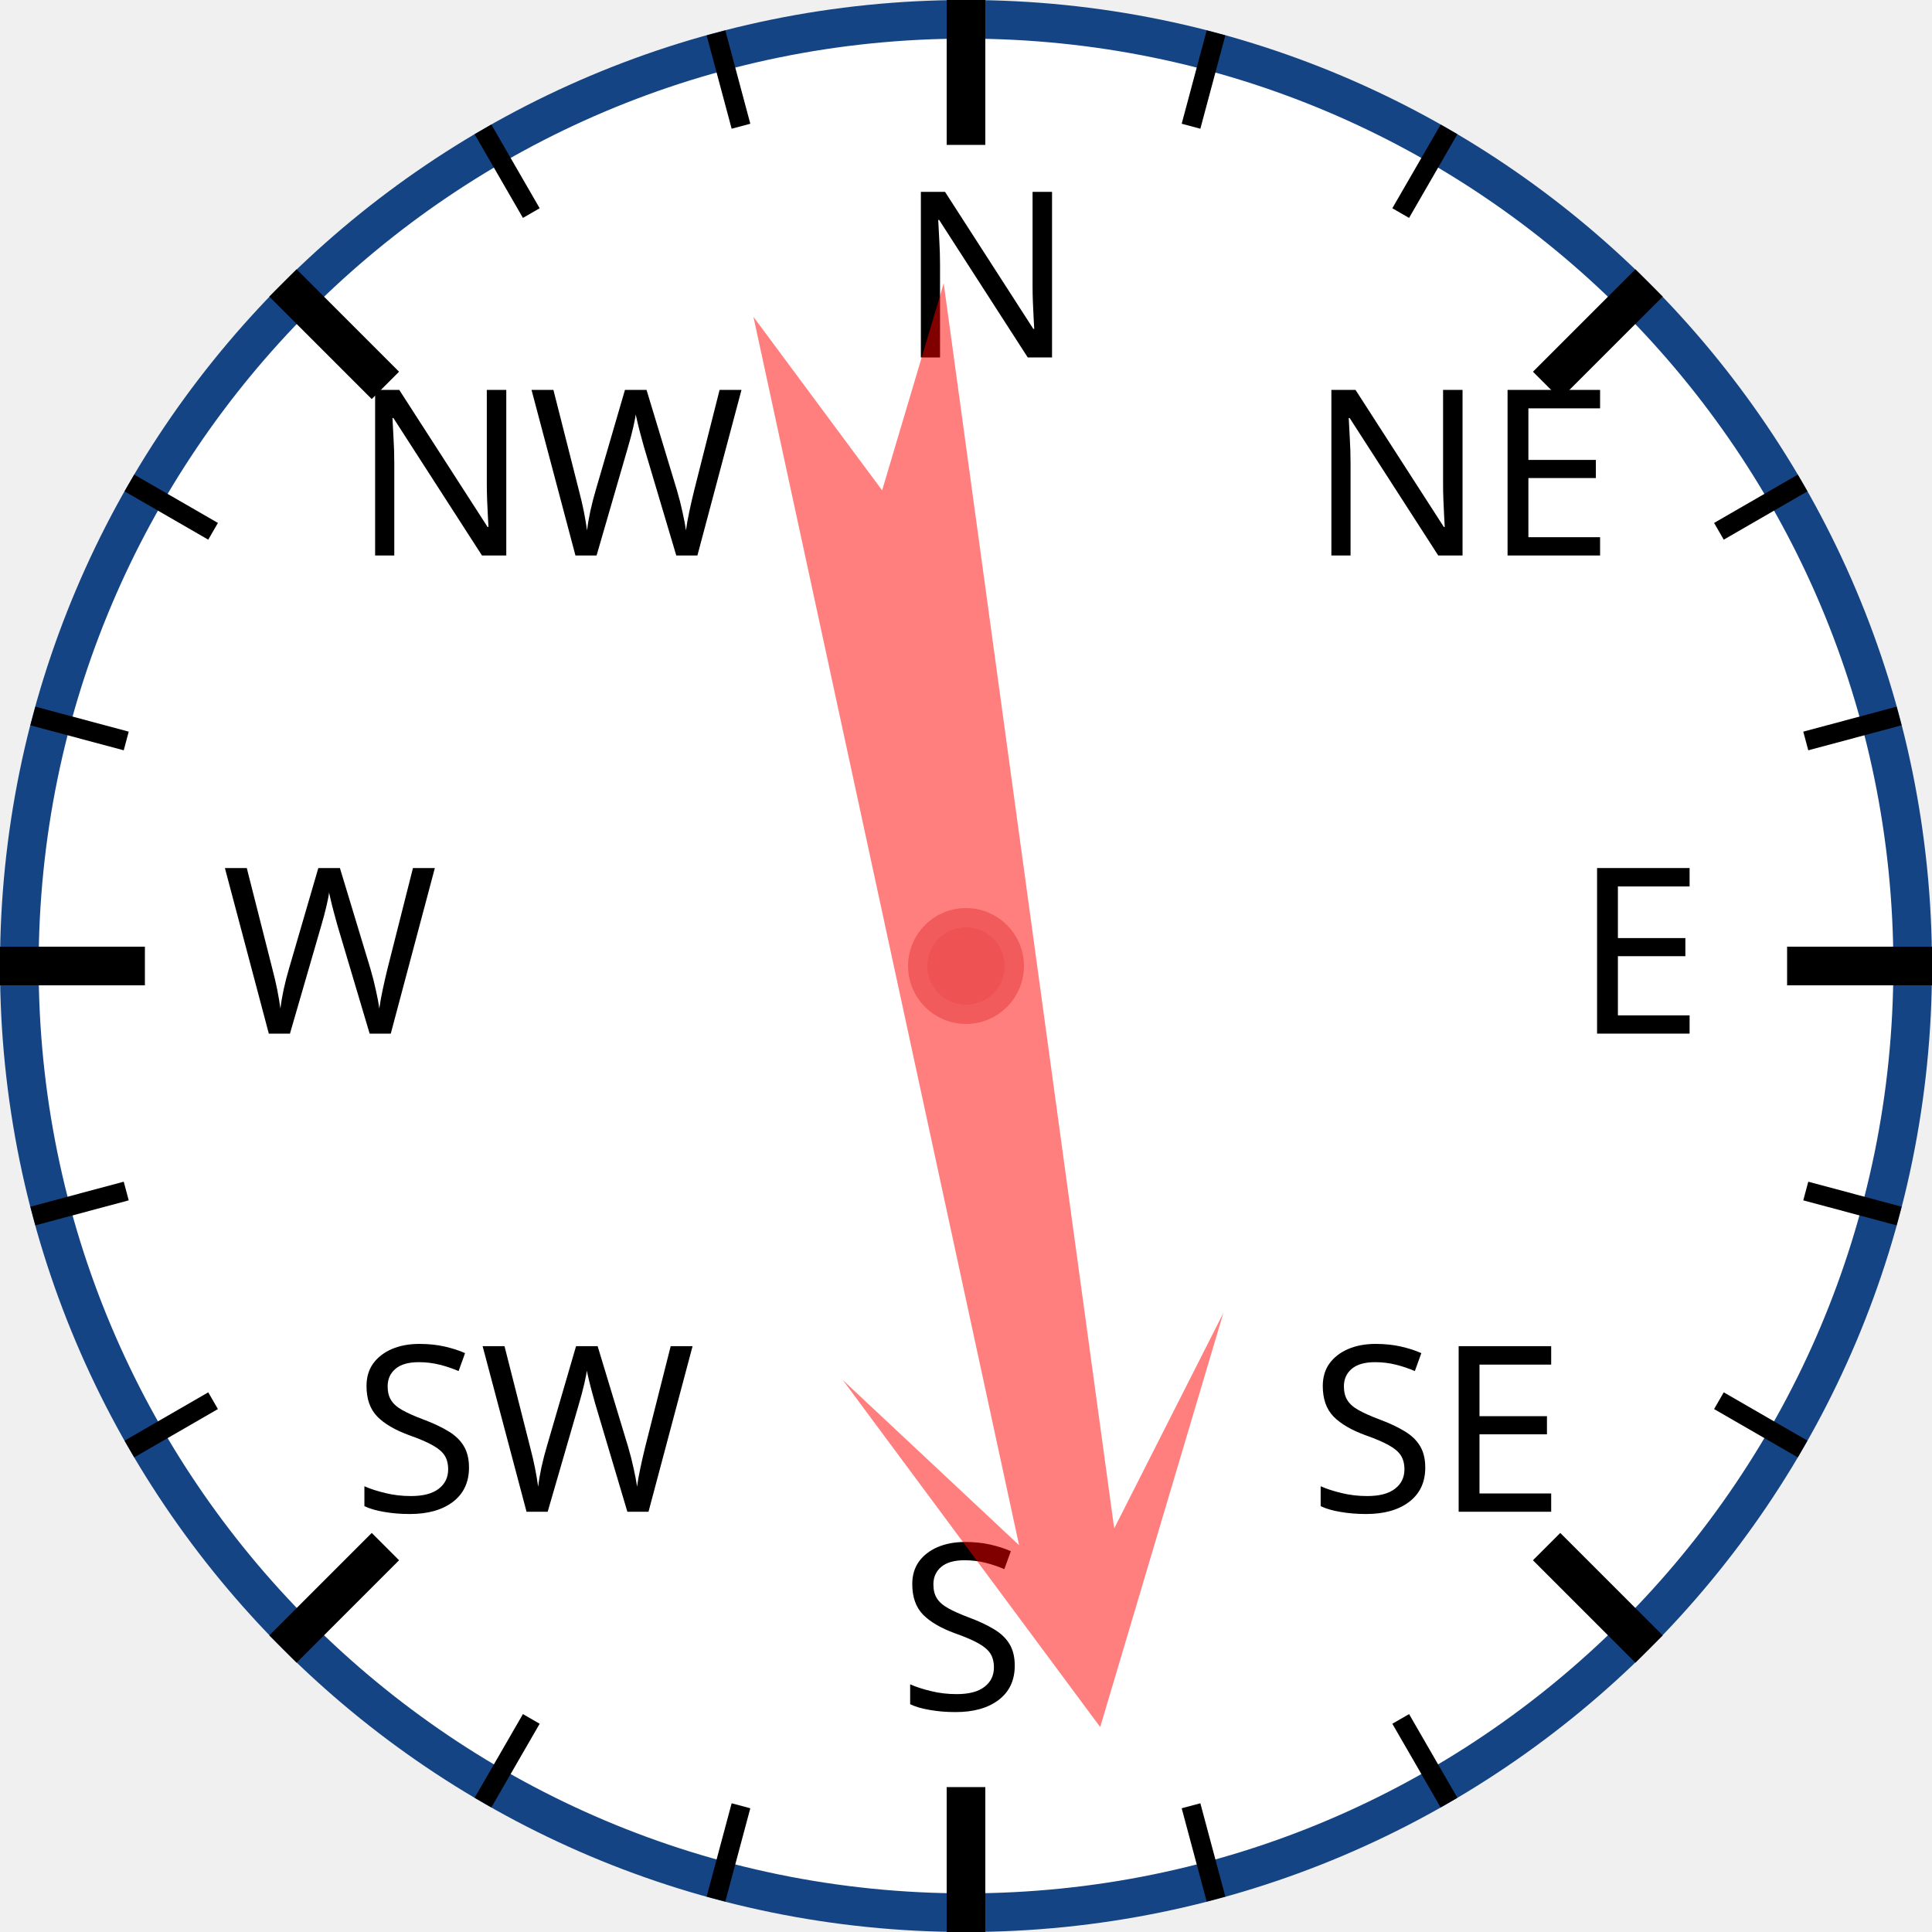
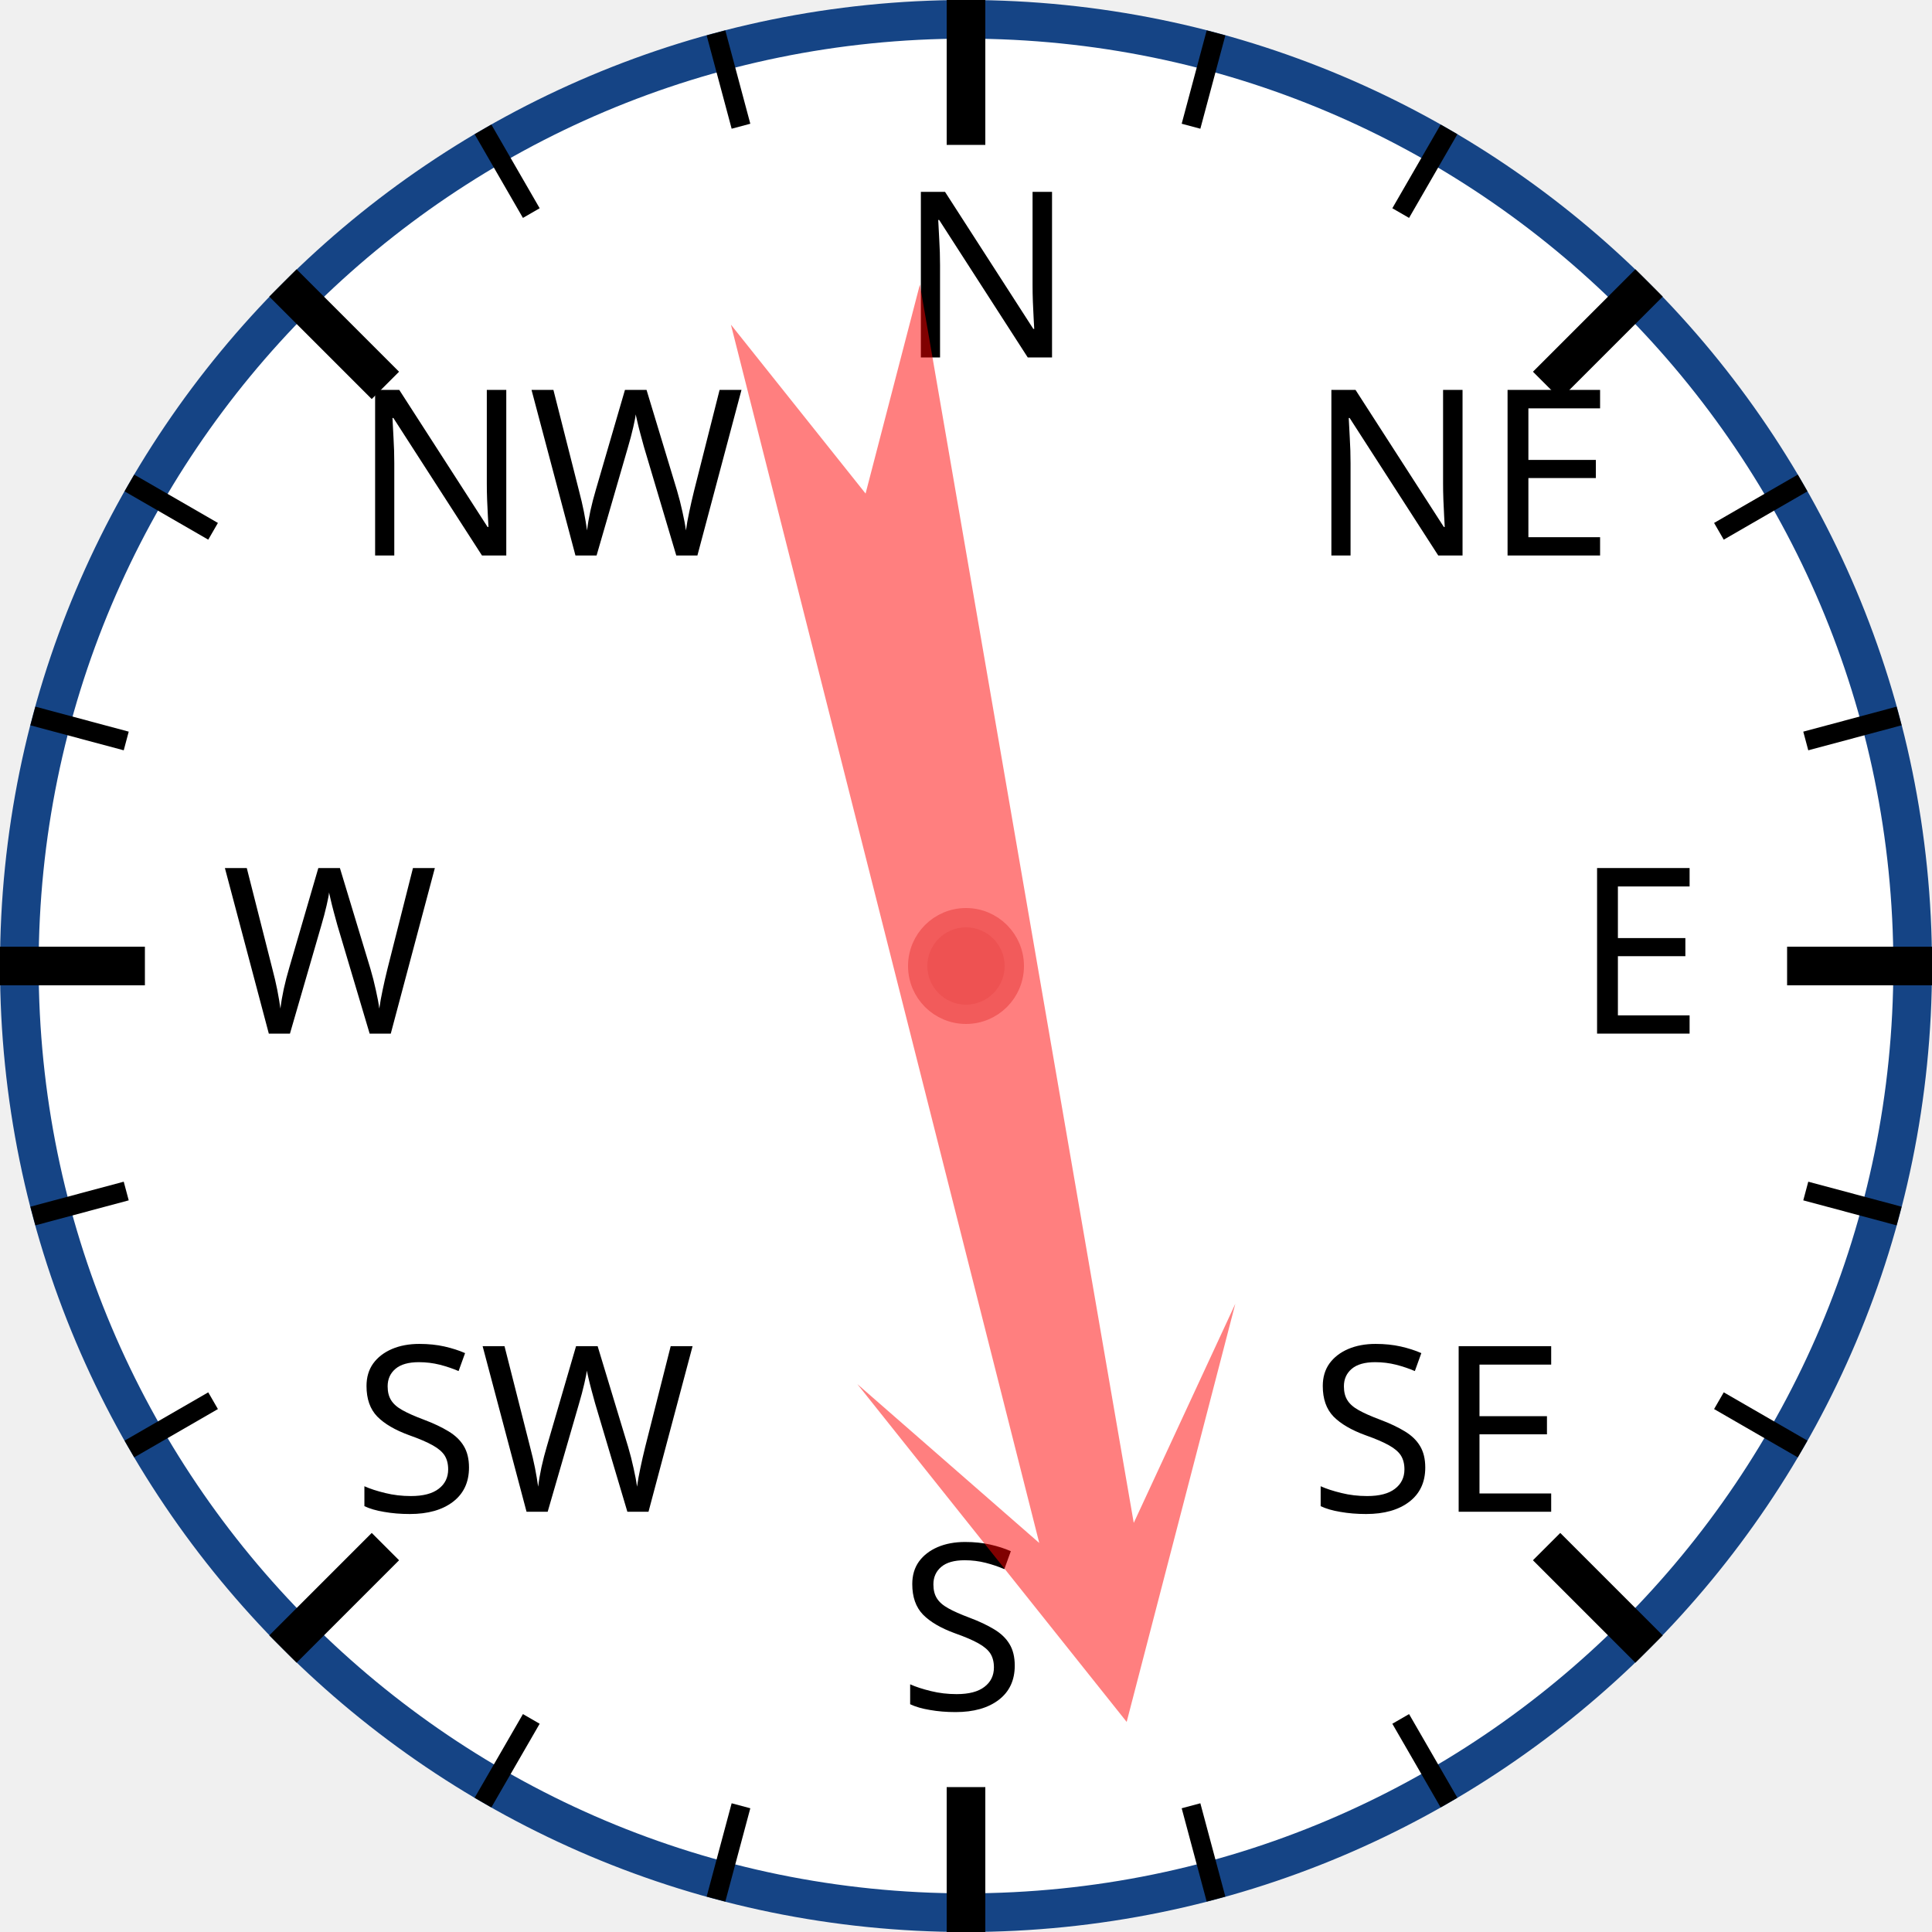
<svg xmlns="http://www.w3.org/2000/svg" width="120px" height="120px" viewBox="0 0 200 200">
  <circle cx="100" cy="100" r="98" style="fill: white; stroke: #154485; stroke-width: 4;" />
  <text x="93.0" y="37.0" style="font-family: sans-serif; font-size: 18pt;">N</text>
  <line x1="100.0" y1="0.0" x2="100.0" y2="15.0" style="stroke: black; stroke-width: 4;" />
  <line x1="74.118" y1="3.407" x2="76.706" y2="13.067" style="stroke: black; stroke-width: 2;" />
  <line x1="50" y1="13.397" x2="55" y2="22.058" style="stroke: black; stroke-width: 2;" />
  <text x="36.503" y="57.503" style="font-family: sans-serif; font-size: 18pt;">NW</text>
  <line x1="29.289" y1="29.289" x2="39.896" y2="39.896" style="stroke: black; stroke-width: 4;" />
  <line x1="13.397" y1="50" x2="22.058" y2="55" style="stroke: black; stroke-width: 2;" />
  <line x1="3.407" y1="74.118" x2="13.067" y2="76.706" style="stroke: black; stroke-width: 2;" />
  <text x="23.0" y="107.0" style="font-family: sans-serif; font-size: 18pt;">W</text>
  <line x1="0.0" y1="100.0" x2="15.0" y2="100.0" style="stroke: black; stroke-width: 4;" />
  <line x1="3.407" y1="125.882" x2="13.067" y2="123.294" style="stroke: black; stroke-width: 2;" />
  <line x1="13.397" y1="150" x2="22.058" y2="145" style="stroke: black; stroke-width: 2;" />
  <text x="36.503" y="156.497" style="font-family: sans-serif; font-size: 18pt;">SW</text>
  <line x1="29.289" y1="170.711" x2="39.896" y2="160.104" style="stroke: black; stroke-width: 4;" />
  <line x1="50" y1="186.603" x2="55" y2="177.942" style="stroke: black; stroke-width: 2;" />
  <line x1="74.118" y1="196.593" x2="76.706" y2="186.933" style="stroke: black; stroke-width: 2;" />
  <text x="93" y="177.0" style="font-family: sans-serif; font-size: 18pt;">S</text>
  <line x1="100" y1="200.0" x2="100" y2="185.0" style="stroke: black; stroke-width: 4;" />
  <line x1="125.882" y1="196.593" x2="123.294" y2="186.933" style="stroke: black; stroke-width: 2;" />
  <line x1="150.0" y1="186.603" x2="145.0" y2="177.942" style="stroke: black; stroke-width: 2;" />
  <text x="135.497" y="156.497" style="font-family: sans-serif; font-size: 18pt;">SE</text>
  <line x1="170.711" y1="170.711" x2="160.104" y2="160.104" style="stroke: black; stroke-width: 4;" />
  <line x1="186.603" y1="150" x2="177.942" y2="145" style="stroke: black; stroke-width: 2;" />
  <line x1="196.593" y1="125.882" x2="186.933" y2="123.294" style="stroke: black; stroke-width: 2;" />
  <text x="163.0" y="107" style="font-family: sans-serif; font-size: 18pt;">E</text>
  <line x1="200.0" y1="100" x2="185.0" y2="100" style="stroke: black; stroke-width: 4;" />
  <line x1="196.593" y1="74.118" x2="186.933" y2="76.706" style="stroke: black; stroke-width: 2;" />
  <line x1="186.603" y1="50" x2="177.942" y2="55" style="stroke: black; stroke-width: 2;" />
  <text x="135.497" y="57.503" style="font-family: sans-serif; font-size: 18pt;">NE</text>
  <line x1="170.711" y1="29.289" x2="160.104" y2="39.896" style="stroke: black; stroke-width: 4;" />
  <line x1="150" y1="13.397" x2="145" y2="22.058" style="stroke: black; stroke-width: 2;" />
  <line x1="125.882" y1="3.407" x2="123.294" y2="13.067" style="stroke: black; stroke-width: 2;" />
-   <polygon points="100 20 120 60 105 40 110 170 100 150 90 170 95 40 80 60" style="fill: red; fill-opacity: 0.5;" transform="rotate(170,100,100)" />
+   <polygon points="100 20 120 60 105 40 110 170 100 150 90 170 95 40 80 60" style="fill: red; fill-opacity: 0.5;" transform="rotate(168,100,100)" />
  <circle cx="100" cy="100" r="5" style="fill: #EE5252; stroke: #F25B5B; stroke-width: 2;" />
</svg>
